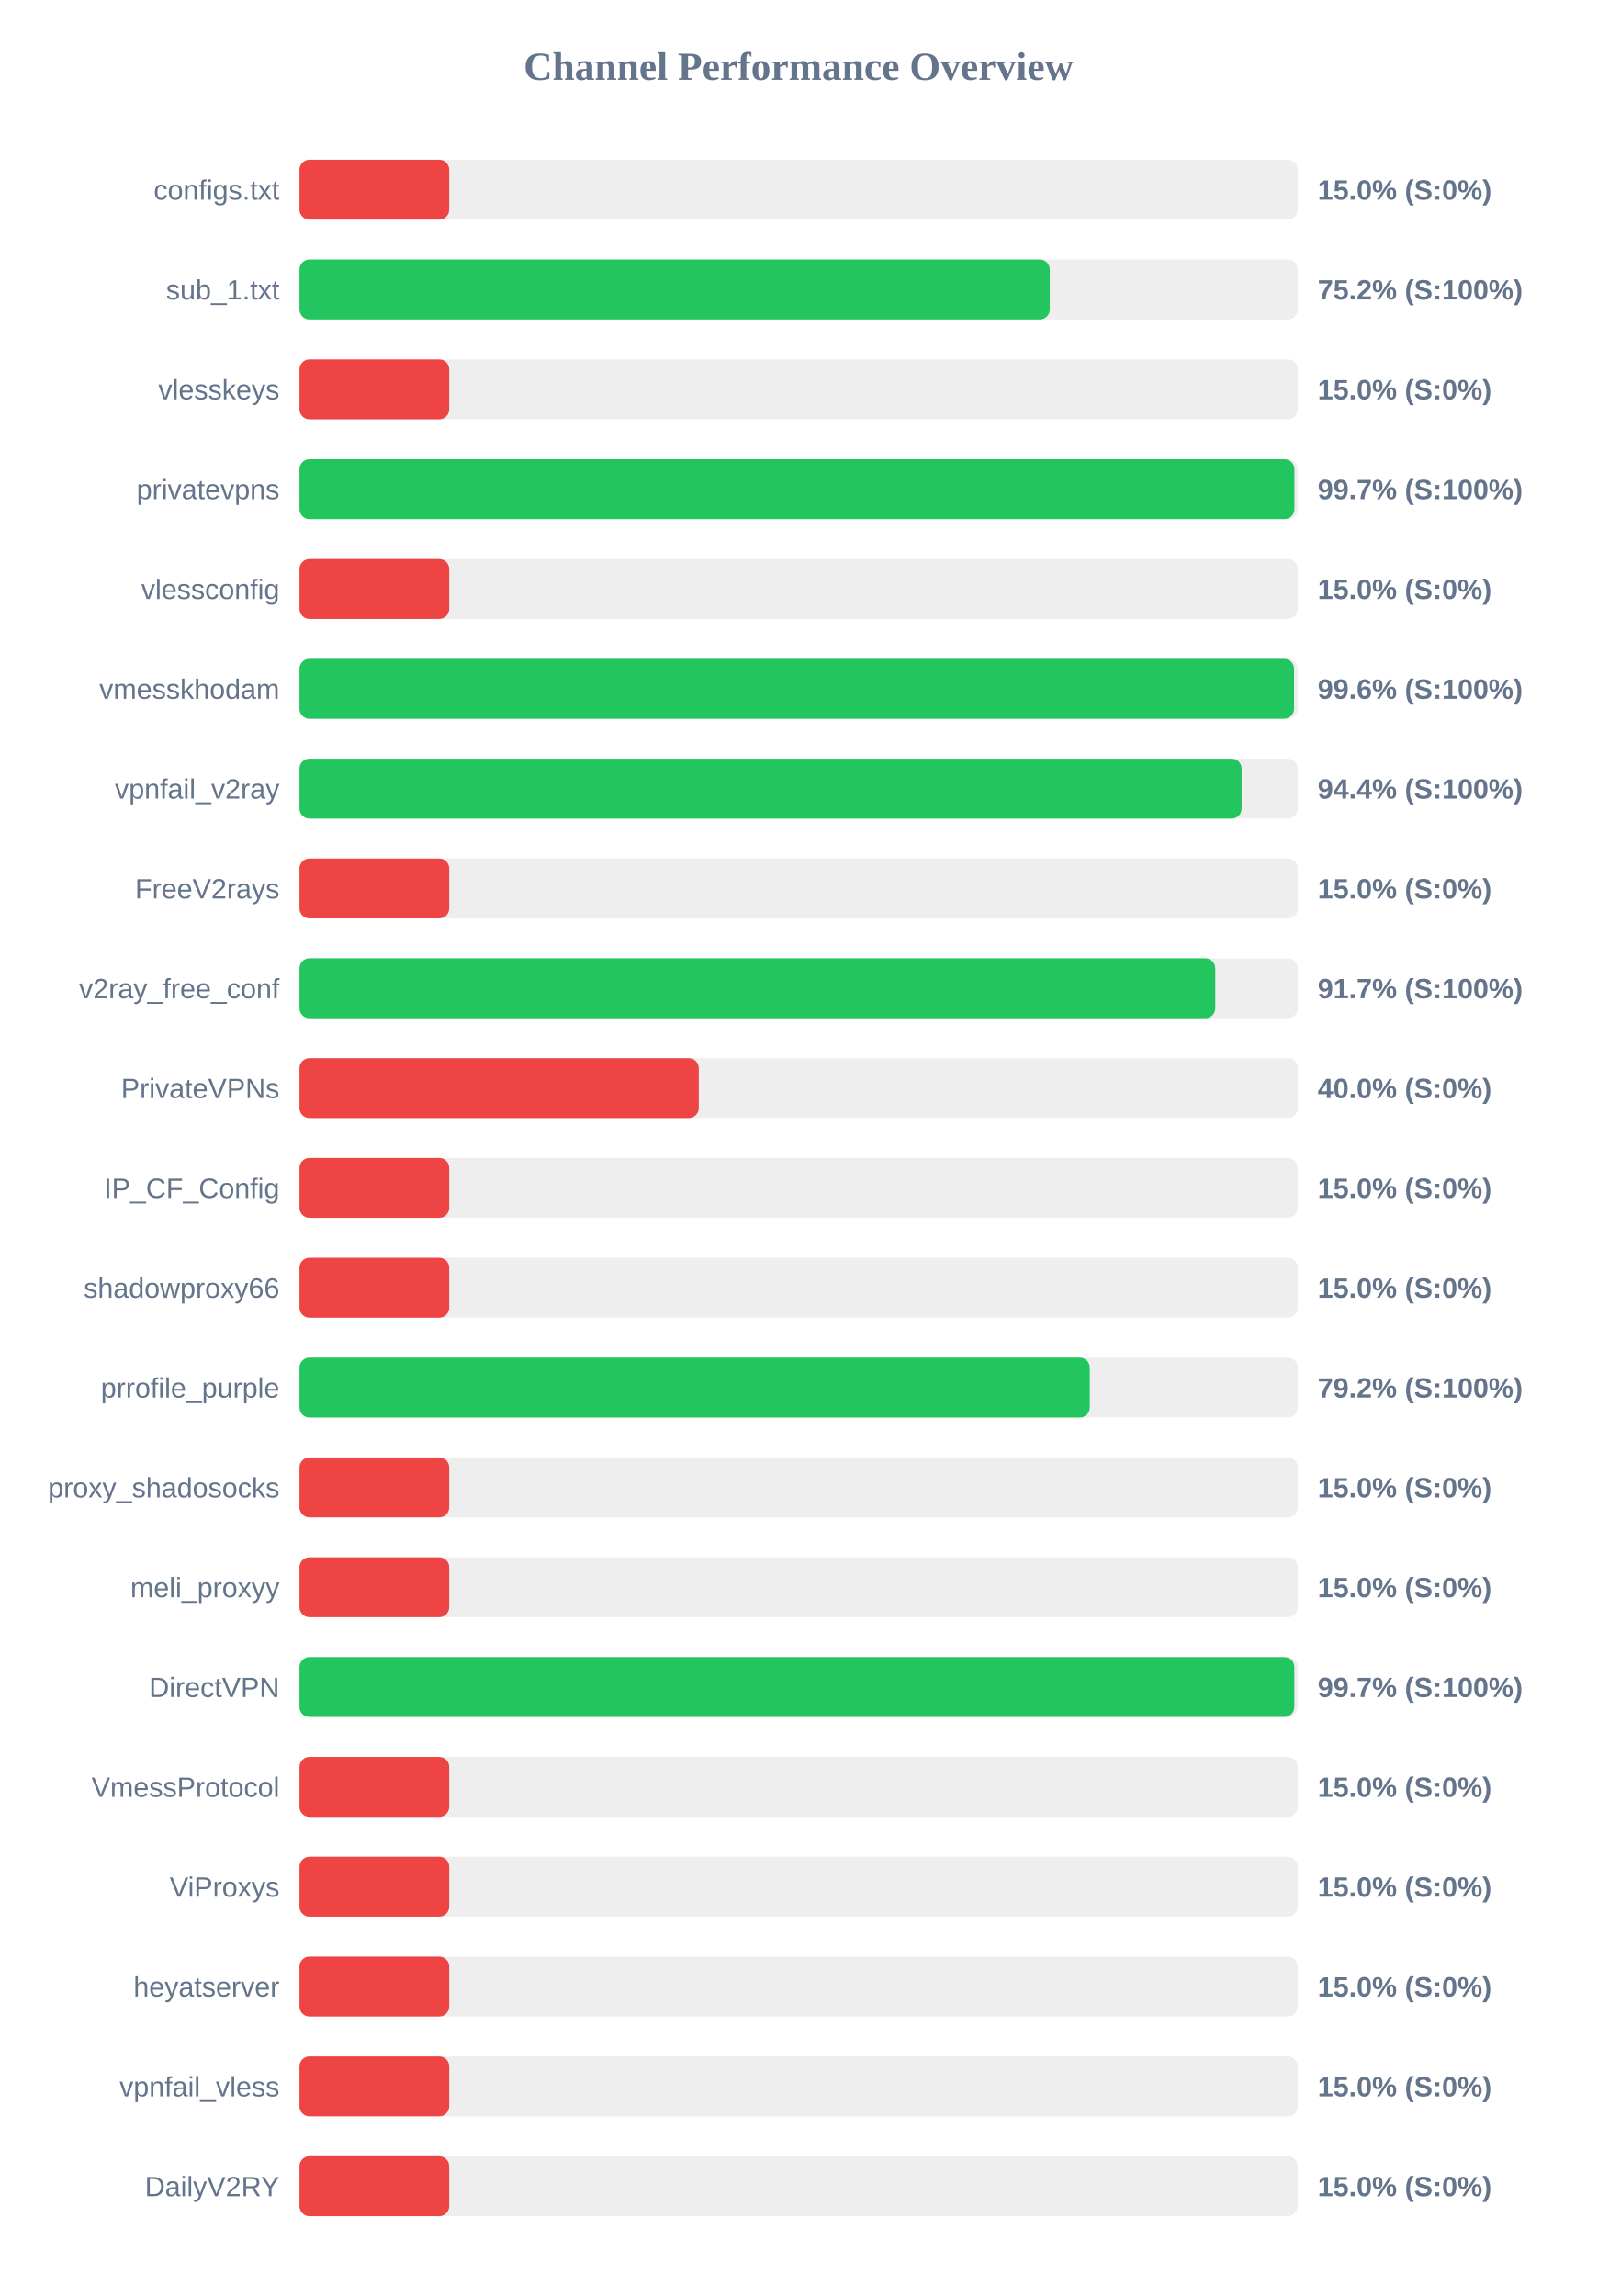
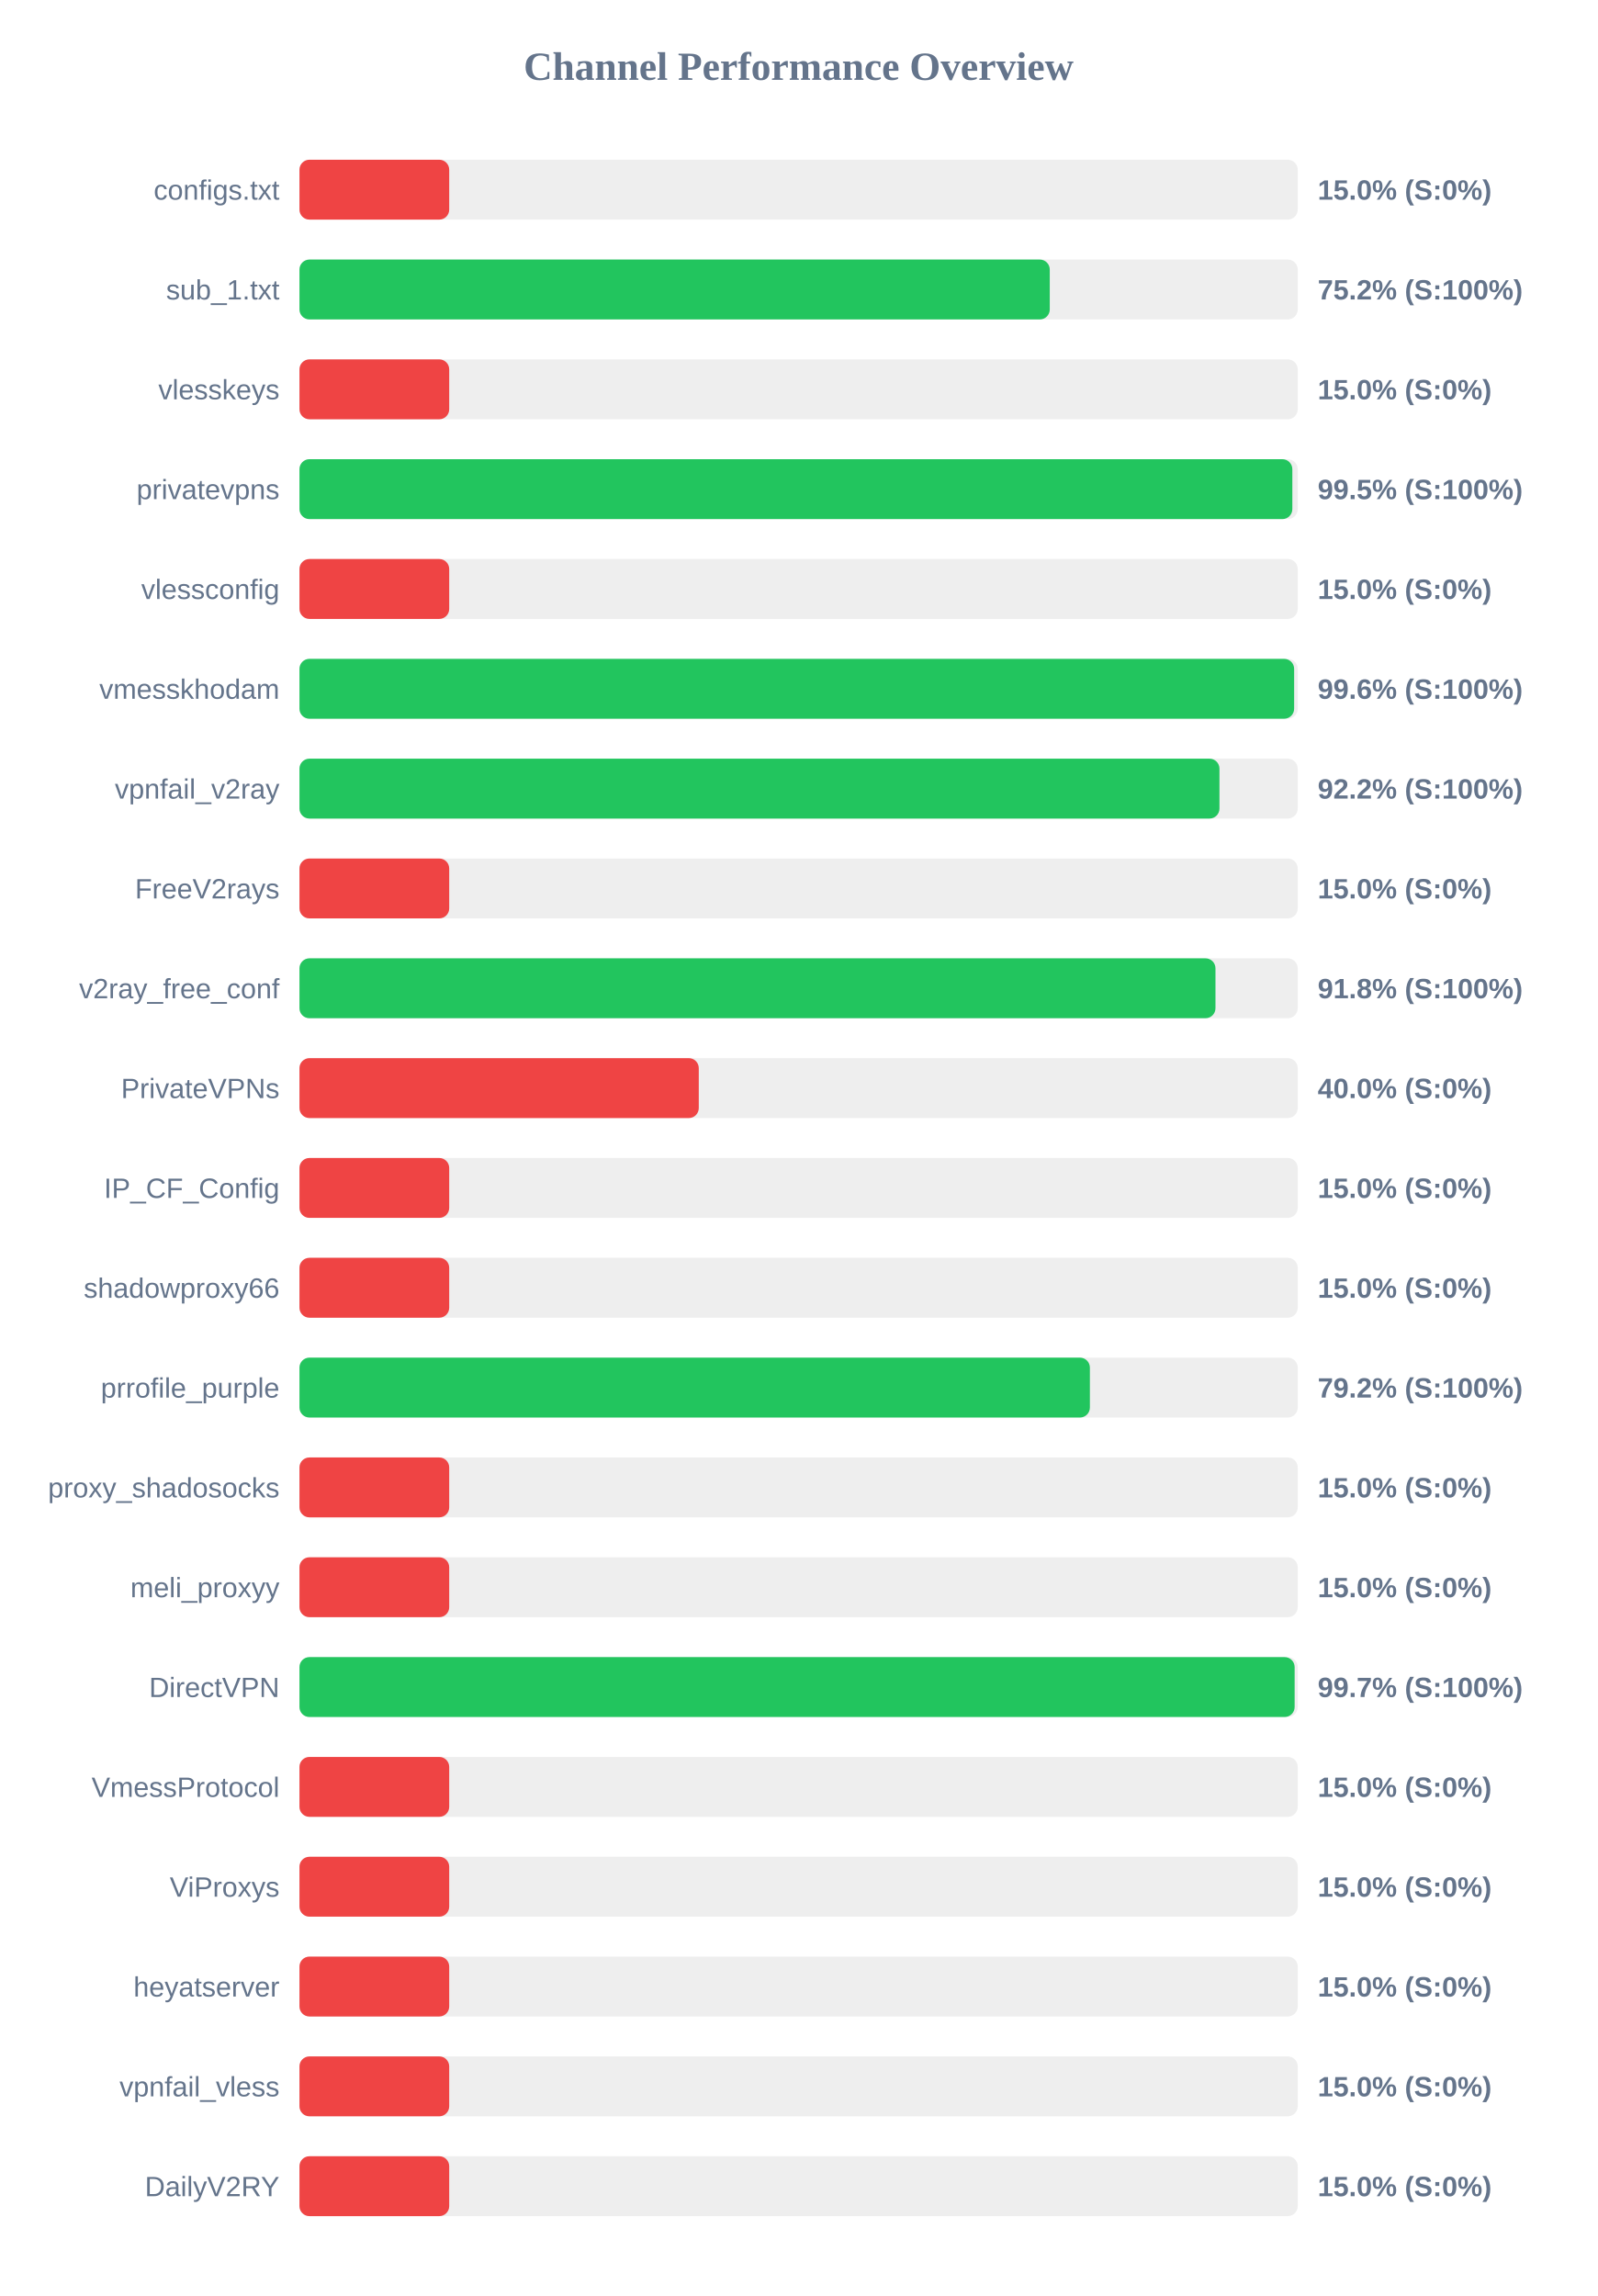
<svg xmlns="http://www.w3.org/2000/svg" width="800" height="1150" version="1.1">
  <style>
        .row { font: 14px Arial; fill: #64748b; }
        .score { font: bold 14px Arial; fill: #64748b; }
    </style>
  <text x="400" y="40" text-anchor="middle" font-size="20px" font-weight="bold" fill="#64748b">Channel Performance Overview</text>
  <rect x="150" y="80" width="500" height="30" fill="#eee" rx="5" />
  <rect x="150" y="80" width="75.0" height="30" fill="#ef4444" rx="5" />
  <text x="140" y="100" text-anchor="end" class="row">configs.txt</text>
  <text x="660" y="100" text-anchor="start" class="score">15.0% (S:0%)</text>
  <rect x="150" y="130" width="500" height="30" fill="#eee" rx="5" />
  <rect x="150" y="130" width="375.8" height="30" fill="#22c55e" rx="5" />
  <text x="140" y="150" text-anchor="end" class="row">sub_1.txt</text>
  <text x="660" y="150" text-anchor="start" class="score">75.2% (S:100%)</text>
  <rect x="150" y="180" width="500" height="30" fill="#eee" rx="5" />
  <rect x="150" y="180" width="75.0" height="30" fill="#ef4444" rx="5" />
  <text x="140" y="200" text-anchor="end" class="row">vlesskeys</text>
  <text x="660" y="200" text-anchor="start" class="score">15.0% (S:0%)</text>
  <rect x="150" y="230" width="500" height="30" fill="#eee" rx="5" />
-   <rect x="150" y="230" width="498.35" height="30" fill="#22c55e" rx="5" />
+   <rect x="150" y="230" width="497.3" height="30" fill="#22c55e" rx="5" />
  <text x="140" y="250" text-anchor="end" class="row">privatevpns</text>
-   <text x="660" y="250" text-anchor="start" class="score">99.7% (S:100%)</text>
+   <text x="660" y="250" text-anchor="start" class="score">99.5% (S:100%)</text>
  <rect x="150" y="280" width="500" height="30" fill="#eee" rx="5" />
  <rect x="150" y="280" width="75.0" height="30" fill="#ef4444" rx="5" />
  <text x="140" y="300" text-anchor="end" class="row">vlessconfig</text>
  <text x="660" y="300" text-anchor="start" class="score">15.0% (S:0%)</text>
  <rect x="150" y="330" width="500" height="30" fill="#eee" rx="5" />
-   <rect x="150" y="330" width="498.15" height="30" fill="#22c55e" rx="5" />
+   <rect x="150" y="330" width="498.2" height="30" fill="#22c55e" rx="5" />
  <text x="140" y="350" text-anchor="end" class="row">vmesskhodam</text>
  <text x="660" y="350" text-anchor="start" class="score">99.6% (S:100%)</text>
  <rect x="150" y="380" width="500" height="30" fill="#eee" rx="5" />
-   <rect x="150" y="380" width="471.9" height="30" fill="#22c55e" rx="5" />
+   <rect x="150" y="380" width="460.8" height="30" fill="#22c55e" rx="5" />
  <text x="140" y="400" text-anchor="end" class="row">vpnfail_v2ray</text>
-   <text x="660" y="400" text-anchor="start" class="score">94.4% (S:100%)</text>
+   <text x="660" y="400" text-anchor="start" class="score">92.2% (S:100%)</text>
  <rect x="150" y="430" width="500" height="30" fill="#eee" rx="5" />
  <rect x="150" y="430" width="75.0" height="30" fill="#ef4444" rx="5" />
  <text x="140" y="450" text-anchor="end" class="row">FreeV2rays</text>
  <text x="660" y="450" text-anchor="start" class="score">15.0% (S:0%)</text>
  <rect x="150" y="480" width="500" height="30" fill="#eee" rx="5" />
-   <rect x="150" y="480" width="458.7" height="30" fill="#22c55e" rx="5" />
+   <rect x="150" y="480" width="458.8" height="30" fill="#22c55e" rx="5" />
  <text x="140" y="500" text-anchor="end" class="row">v2ray_free_conf</text>
-   <text x="660" y="500" text-anchor="start" class="score">91.7% (S:100%)</text>
+   <text x="660" y="500" text-anchor="start" class="score">91.8% (S:100%)</text>
  <rect x="150" y="530" width="500" height="30" fill="#eee" rx="5" />
  <rect x="150" y="530" width="200.0" height="30" fill="#ef4444" rx="5" />
  <text x="140" y="550" text-anchor="end" class="row">PrivateVPNs</text>
  <text x="660" y="550" text-anchor="start" class="score">40.0% (S:0%)</text>
  <rect x="150" y="580" width="500" height="30" fill="#eee" rx="5" />
  <rect x="150" y="580" width="75.0" height="30" fill="#ef4444" rx="5" />
  <text x="140" y="600" text-anchor="end" class="row">IP_CF_Config</text>
  <text x="660" y="600" text-anchor="start" class="score">15.0% (S:0%)</text>
  <rect x="150" y="630" width="500" height="30" fill="#eee" rx="5" />
  <rect x="150" y="630" width="75.0" height="30" fill="#ef4444" rx="5" />
  <text x="140" y="650" text-anchor="end" class="row">shadowproxy66</text>
  <text x="660" y="650" text-anchor="start" class="score">15.0% (S:0%)</text>
  <rect x="150" y="680" width="500" height="30" fill="#eee" rx="5" />
-   <rect x="150" y="680" width="395.85" height="30" fill="#22c55e" rx="5" />
+   <rect x="150" y="680" width="395.9" height="30" fill="#22c55e" rx="5" />
  <text x="140" y="700" text-anchor="end" class="row">prrofile_purple</text>
  <text x="660" y="700" text-anchor="start" class="score">79.2% (S:100%)</text>
  <rect x="150" y="730" width="500" height="30" fill="#eee" rx="5" />
  <rect x="150" y="730" width="75.0" height="30" fill="#ef4444" rx="5" />
  <text x="140" y="750" text-anchor="end" class="row">proxy_shadosocks</text>
  <text x="660" y="750" text-anchor="start" class="score">15.0% (S:0%)</text>
  <rect x="150" y="780" width="500" height="30" fill="#eee" rx="5" />
  <rect x="150" y="780" width="75.0" height="30" fill="#ef4444" rx="5" />
  <text x="140" y="800" text-anchor="end" class="row">meli_proxyy</text>
  <text x="660" y="800" text-anchor="start" class="score">15.0% (S:0%)</text>
  <rect x="150" y="830" width="500" height="30" fill="#eee" rx="5" />
-   <rect x="150" y="830" width="498.3" height="30" fill="#22c55e" rx="5" />
+   <rect x="150" y="830" width="498.45" height="30" fill="#22c55e" rx="5" />
  <text x="140" y="850" text-anchor="end" class="row">DirectVPN</text>
  <text x="660" y="850" text-anchor="start" class="score">99.7% (S:100%)</text>
  <rect x="150" y="880" width="500" height="30" fill="#eee" rx="5" />
  <rect x="150" y="880" width="75.0" height="30" fill="#ef4444" rx="5" />
  <text x="140" y="900" text-anchor="end" class="row">VmessProtocol</text>
  <text x="660" y="900" text-anchor="start" class="score">15.0% (S:0%)</text>
  <rect x="150" y="930" width="500" height="30" fill="#eee" rx="5" />
  <rect x="150" y="930" width="75.0" height="30" fill="#ef4444" rx="5" />
  <text x="140" y="950" text-anchor="end" class="row">ViProxys</text>
  <text x="660" y="950" text-anchor="start" class="score">15.0% (S:0%)</text>
  <rect x="150" y="980" width="500" height="30" fill="#eee" rx="5" />
  <rect x="150" y="980" width="75.0" height="30" fill="#ef4444" rx="5" />
  <text x="140" y="1000" text-anchor="end" class="row">heyatserver</text>
  <text x="660" y="1000" text-anchor="start" class="score">15.0% (S:0%)</text>
  <rect x="150" y="1030" width="500" height="30" fill="#eee" rx="5" />
  <rect x="150" y="1030" width="75.0" height="30" fill="#ef4444" rx="5" />
  <text x="140" y="1050" text-anchor="end" class="row">vpnfail_vless</text>
  <text x="660" y="1050" text-anchor="start" class="score">15.0% (S:0%)</text>
  <rect x="150" y="1080" width="500" height="30" fill="#eee" rx="5" />
  <rect x="150" y="1080" width="75.0" height="30" fill="#ef4444" rx="5" />
  <text x="140" y="1100" text-anchor="end" class="row">DailyV2RY</text>
  <text x="660" y="1100" text-anchor="start" class="score">15.0% (S:0%)</text>
</svg>
